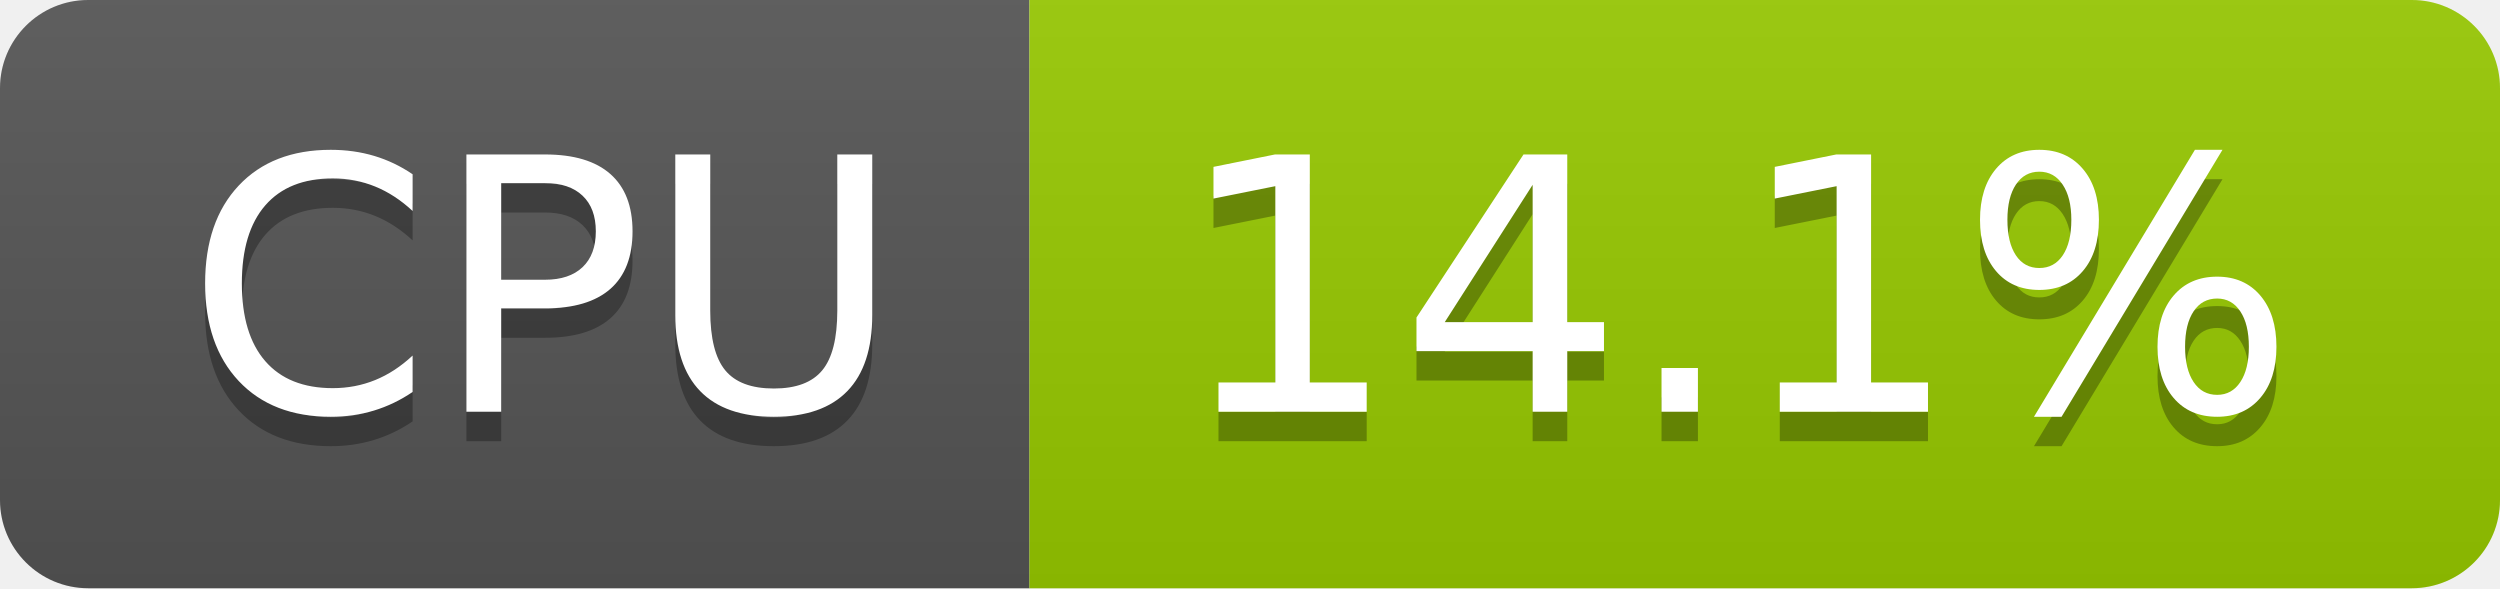
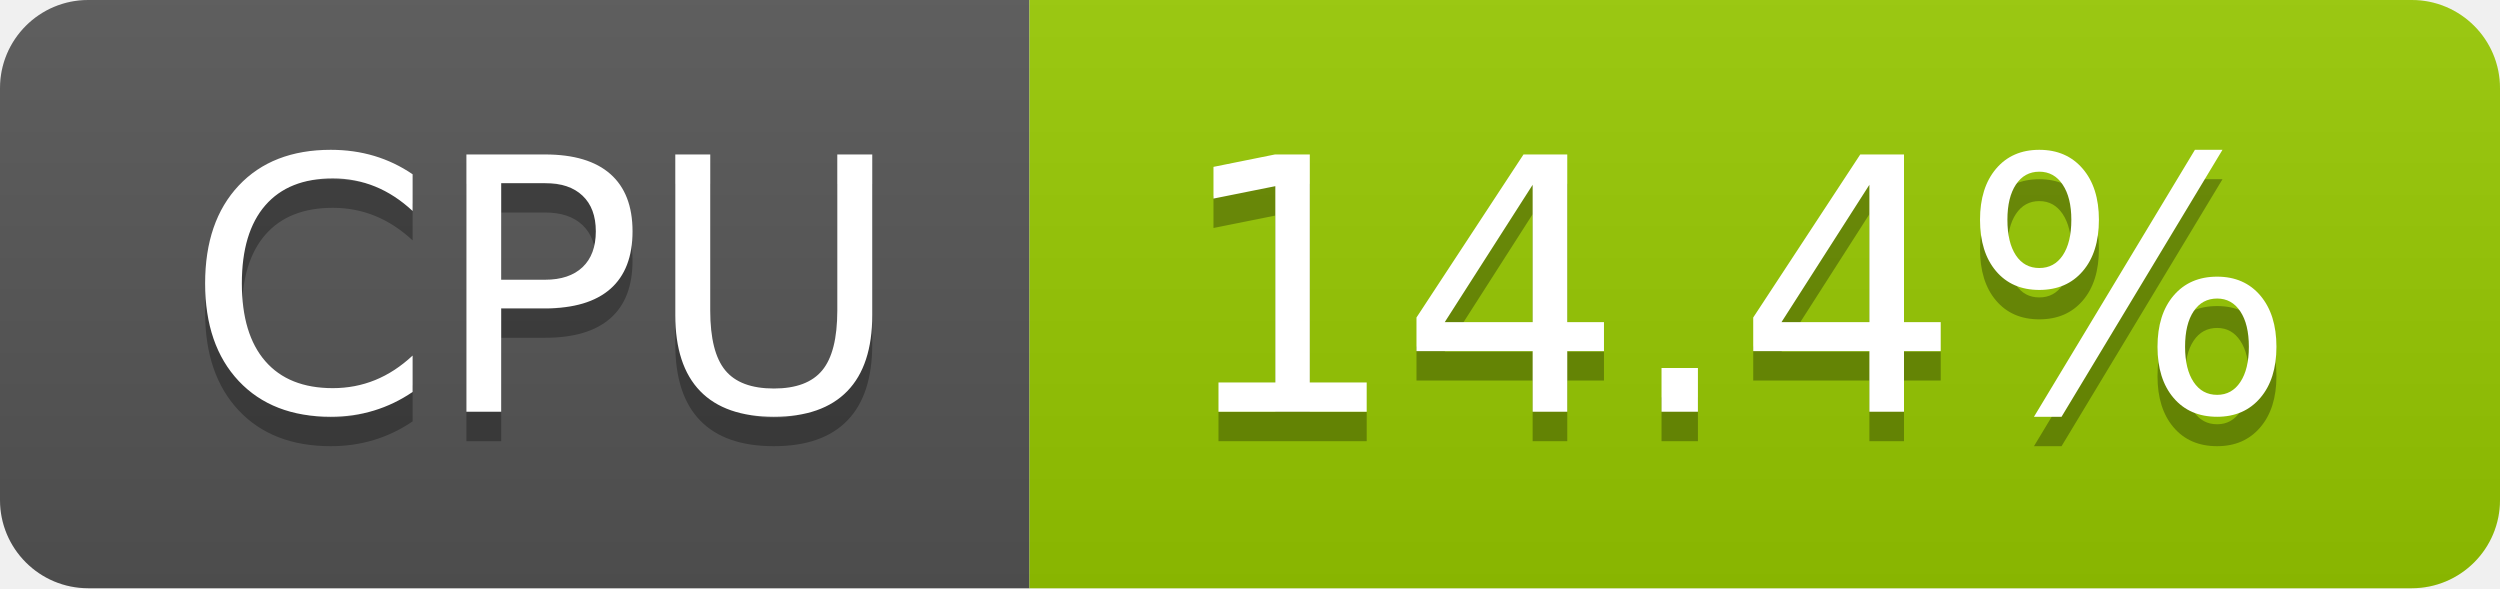
- <svg xmlns="http://www.w3.org/2000/svg" width="85" height="20" role="img" aria-label="CPU: 14.1%">
+ <svg xmlns="http://www.w3.org/2000/svg" width="85" height="20" role="img" aria-label="CPU: 14.4%">
  <linearGradient id="s" x2="0" y2="100%">
    <stop offset="0" stop-color="#bbb" stop-opacity=".1" />
    <stop offset="1" stop-opacity=".1" />
  </linearGradient>
  <clipPath id="r">
    <rect width="85" height="20" rx="3" fill="#fff" />
  </clipPath>
  <g clip-path="url(#r)">
    <rect width="35" height="20" fill="#555" />
    <rect x="35" width="50" height="20" fill="#97ca00" />
    <rect width="85" height="20" fill="url(#s)" />
  </g>
  <g fill="#fff" text-anchor="middle" font-family="Verdana,Geneva,DejaVu Sans,sans-serif" text-rendering="geometricPrecision" font-size="120">
    <text aria-hidden="true" x="185" y="150" fill="#010101" fill-opacity=".3" transform="scale(.1)" textLength="247">CPU</text>
    <text x="185" y="140" transform="scale(.1)" fill="#fff" textLength="247">CPU</text>
-     <text aria-hidden="true" x="590" y="150" fill="#010101" fill-opacity=".3" transform="scale(.1)" textLength="390">14.1%</text>
-     <text x="590" y="140" transform="scale(.1)" fill="#fff" textLength="390">14.1%</text>
+     <text aria-hidden="true" x="590" y="150" fill="#010101" fill-opacity=".3" transform="scale(.1)" textLength="390">14.4%</text>
+     <text x="590" y="140" transform="scale(.1)" fill="#fff" textLength="390">14.4%</text>
  </g>
</svg>
